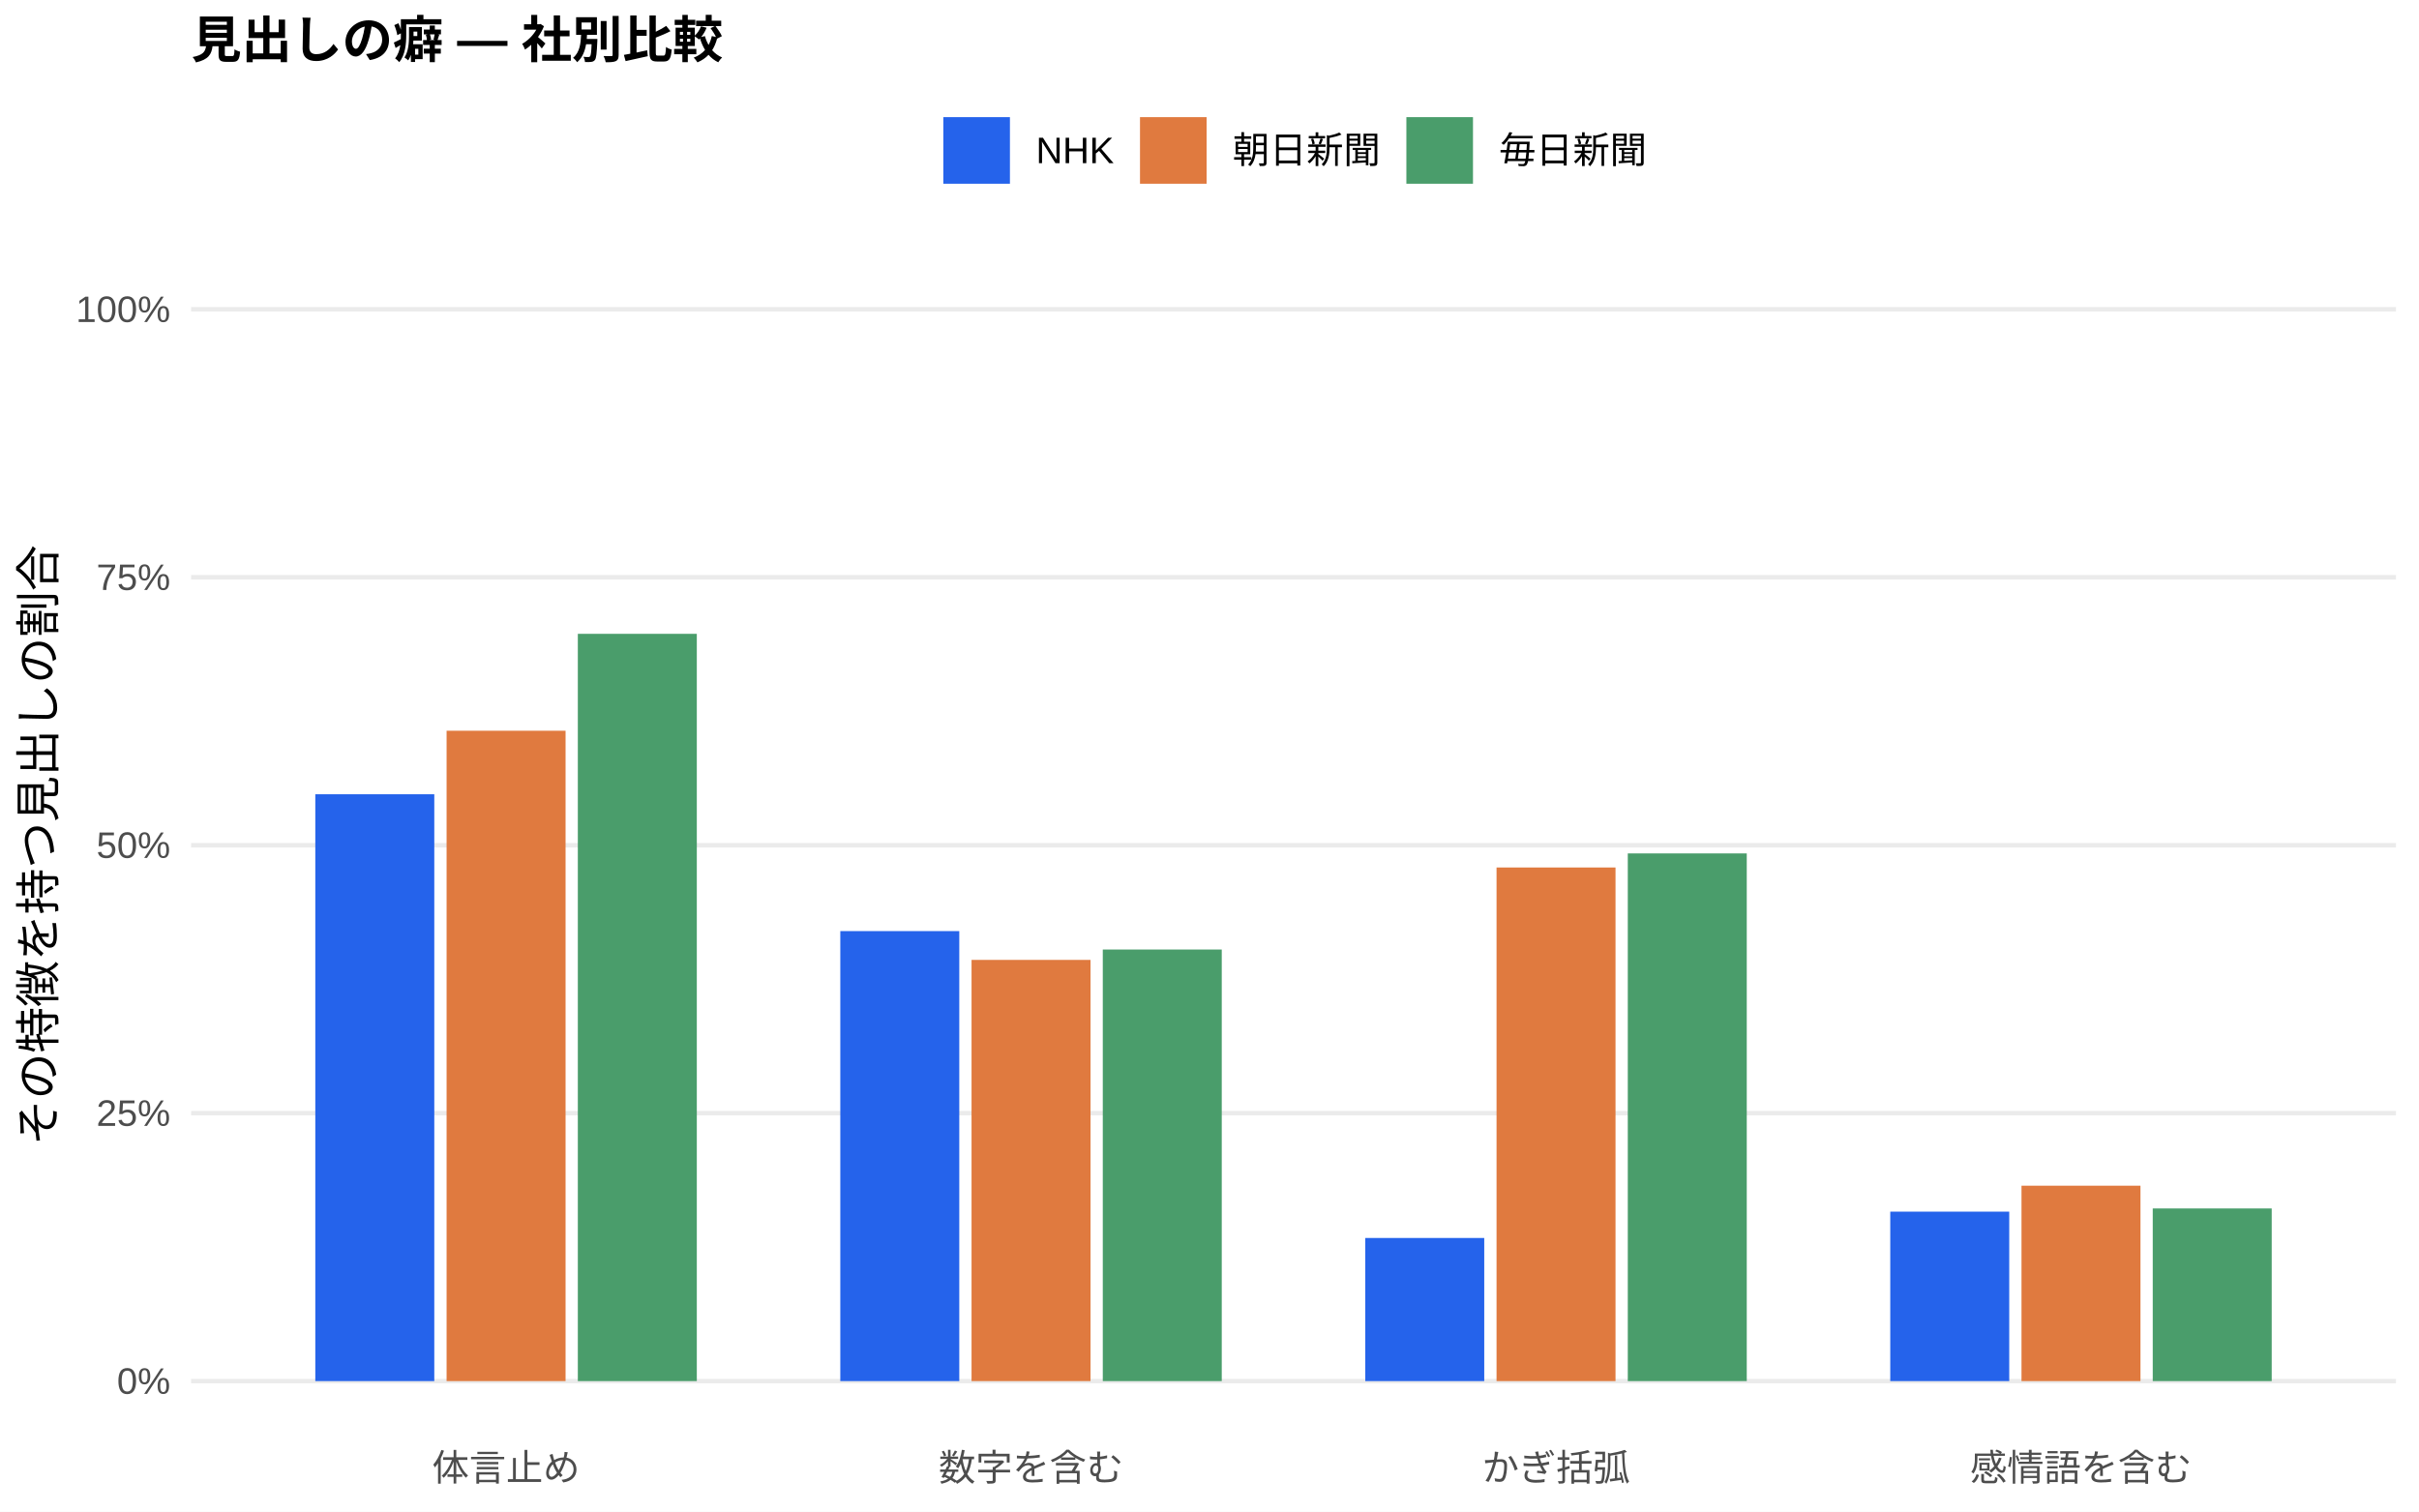
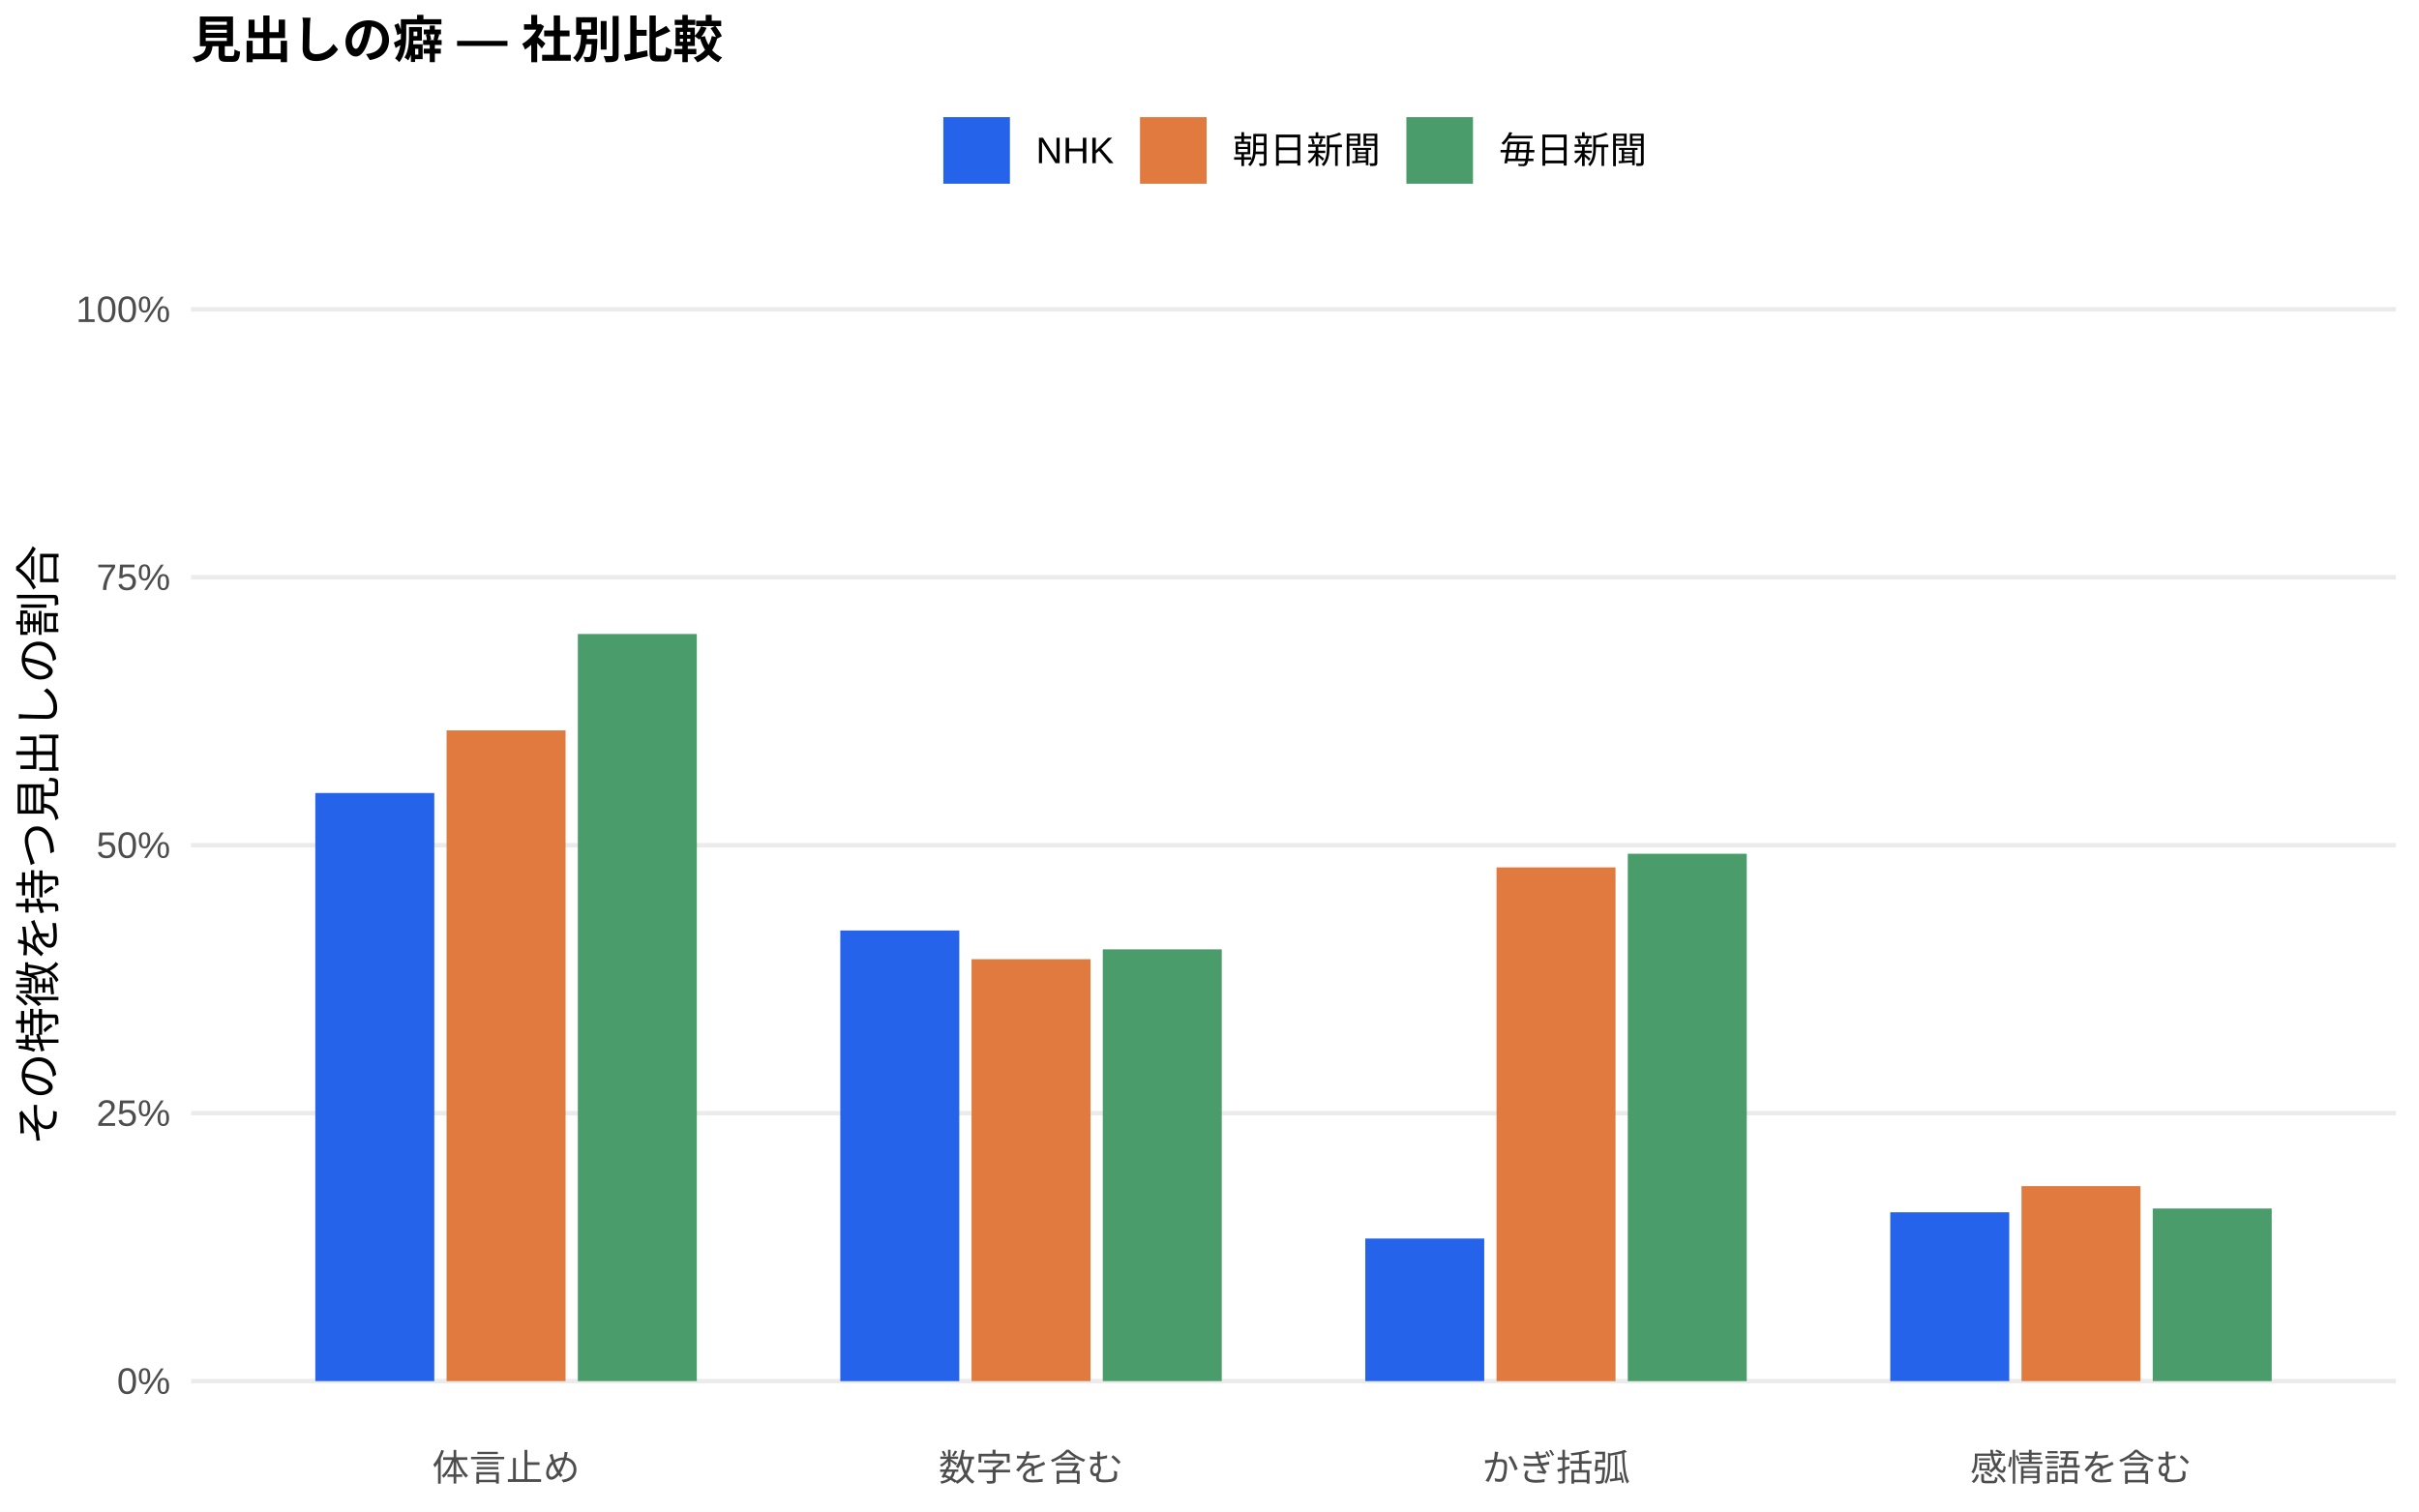
<svg xmlns="http://www.w3.org/2000/svg" width="576.00pt" height="360.00pt" viewBox="0 0 576.00 360.00">
  <g class="svglite">
    <defs>
      <style type="text/css">
    .svglite line, .svglite polyline, .svglite polygon, .svglite path, .svglite rect, .svglite circle {
      fill: none;
      stroke: #000000;
      stroke-linecap: round;
      stroke-linejoin: round;
      stroke-miterlimit: 10.00;
    }
    .svglite text {
      white-space: pre;
    }
    .svglite g.glyphgroup path {
      fill: inherit;
      stroke: none;
    }
  </style>
    </defs>
    <rect width="100%" height="100%" style="stroke: none; fill: #FFFFFF;" />
    <defs>
      <clipPath id="cpMC4wMHw1NzYuMDB8MC4wMHwzNjAuMDA=">
        <rect x="0.00" y="0.00" width="576.00" height="360.00" />
      </clipPath>
    </defs>
    <g clip-path="url(#cpMC4wMHw1NzYuMDB8MC4wMHwzNjAuMDA=)">
      <rect x="0.00" y="0.00" width="576.00" height="360.00" style="stroke-width: 1.07; stroke: none; fill: #FFFFFF;" />
    </g>
    <defs>
      <clipPath id="cpNDUuNTB8NTcwLjUyfDYwLjkxfDM0MS43MQ==">
        <rect x="45.50" y="60.91" width="525.02" height="280.80" />
      </clipPath>
    </defs>
    <g clip-path="url(#cpNDUuNTB8NTcwLjUyfDYwLjkxfDM0MS43MQ==)">
      <polyline points="45.50,328.94 570.52,328.94 " style="stroke-width: 1.07; stroke: #EBEBEB; stroke-linecap: butt;" />
      <polyline points="45.50,265.12 570.52,265.12 " style="stroke-width: 1.07; stroke: #EBEBEB; stroke-linecap: butt;" />
      <polyline points="45.50,201.31 570.52,201.31 " style="stroke-width: 1.07; stroke: #EBEBEB; stroke-linecap: butt;" />
      <polyline points="45.50,137.49 570.52,137.49 " style="stroke-width: 1.07; stroke: #EBEBEB; stroke-linecap: butt;" />
      <polyline points="45.50,73.67 570.52,73.67 " style="stroke-width: 1.07; stroke: #EBEBEB; stroke-linecap: butt;" />
-       <rect x="75.08" y="189.17" width="28.33" height="139.77" style="stroke-width: 1.07; stroke: none; stroke-linecap: butt; stroke-linejoin: miter; fill: #2563EB;" />
-       <rect x="200.09" y="221.76" width="28.33" height="107.18" style="stroke-width: 1.07; stroke: none; stroke-linecap: butt; stroke-linejoin: miter; fill: #2563EB;" />
-       <rect x="325.09" y="294.85" width="28.33" height="34.09" style="stroke-width: 1.07; stroke: none; stroke-linecap: butt; stroke-linejoin: miter; fill: #2563EB;" />
-       <rect x="450.10" y="288.58" width="28.33" height="40.36" style="stroke-width: 1.07; stroke: none; stroke-linecap: butt; stroke-linejoin: miter; fill: #2563EB;" />
-       <rect x="106.34" y="174.04" width="28.33" height="154.90" style="stroke-width: 1.07; stroke: none; stroke-linecap: butt; stroke-linejoin: miter; fill: #E07A3F;" />
-       <rect x="231.34" y="228.62" width="28.33" height="100.32" style="stroke-width: 1.07; stroke: none; stroke-linecap: butt; stroke-linejoin: miter; fill: #E07A3F;" />
-       <rect x="356.35" y="206.61" width="28.33" height="122.33" style="stroke-width: 1.07; stroke: none; stroke-linecap: butt; stroke-linejoin: miter; fill: #E07A3F;" />
-       <rect x="481.35" y="282.40" width="28.33" height="46.54" style="stroke-width: 1.07; stroke: none; stroke-linecap: butt; stroke-linejoin: miter; fill: #E07A3F;" />
-       <rect x="137.59" y="150.96" width="28.33" height="177.98" style="stroke-width: 1.07; stroke: none; stroke-linecap: butt; stroke-linejoin: miter; fill: #4A9D6B;" />
-       <rect x="262.59" y="226.15" width="28.33" height="102.79" style="stroke-width: 1.07; stroke: none; stroke-linecap: butt; stroke-linejoin: miter; fill: #4A9D6B;" />
-       <rect x="387.60" y="203.26" width="28.33" height="125.68" style="stroke-width: 1.07; stroke: none; stroke-linecap: butt; stroke-linejoin: miter; fill: #4A9D6B;" />
-       <rect x="512.60" y="287.82" width="28.33" height="41.12" style="stroke-width: 1.07; stroke: none; stroke-linecap: butt; stroke-linejoin: miter; fill: #4A9D6B;" />
+       <rect x="75.08" y="188.87" width="28.33" height="140.07" style="stroke-width: 1.07; stroke: none; stroke-linecap: butt; stroke-linejoin: miter; fill: #2563EB;" />
+       <rect x="200.09" y="221.62" width="28.33" height="107.33" style="stroke-width: 1.07; stroke: none; stroke-linecap: butt; stroke-linejoin: miter; fill: #2563EB;" />
+       <rect x="325.09" y="294.98" width="28.33" height="33.96" style="stroke-width: 1.07; stroke: none; stroke-linecap: butt; stroke-linejoin: miter; fill: #2563EB;" />
+       <rect x="450.10" y="288.73" width="28.33" height="40.21" style="stroke-width: 1.07; stroke: none; stroke-linecap: butt; stroke-linejoin: miter; fill: #2563EB;" />
+       <rect x="106.34" y="173.96" width="28.33" height="154.98" style="stroke-width: 1.07; stroke: none; stroke-linecap: butt; stroke-linejoin: miter; fill: #E07A3F;" />
+       <rect x="231.34" y="228.45" width="28.33" height="100.49" style="stroke-width: 1.07; stroke: none; stroke-linecap: butt; stroke-linejoin: miter; fill: #E07A3F;" />
+       <rect x="356.35" y="206.59" width="28.33" height="122.36" style="stroke-width: 1.07; stroke: none; stroke-linecap: butt; stroke-linejoin: miter; fill: #E07A3F;" />
+       <rect x="481.35" y="282.50" width="28.33" height="46.44" style="stroke-width: 1.07; stroke: none; stroke-linecap: butt; stroke-linejoin: miter; fill: #E07A3F;" />
+       <rect x="137.59" y="151.00" width="28.33" height="177.94" style="stroke-width: 1.07; stroke: none; stroke-linecap: butt; stroke-linejoin: miter; fill: #4A9D6B;" />
+       <rect x="262.59" y="226.11" width="28.33" height="102.83" style="stroke-width: 1.07; stroke: none; stroke-linecap: butt; stroke-linejoin: miter; fill: #4A9D6B;" />
+       <rect x="387.60" y="203.34" width="28.33" height="125.61" style="stroke-width: 1.07; stroke: none; stroke-linecap: butt; stroke-linejoin: miter; fill: #4A9D6B;" />
+       <rect x="512.60" y="287.83" width="28.33" height="41.11" style="stroke-width: 1.07; stroke: none; stroke-linecap: butt; stroke-linejoin: miter; fill: #4A9D6B;" />
    </g>
    <g clip-path="url(#cpMC4wMHw1NzYuMDB8MC4wMHwzNjAuMDA=)">
      <text x="40.57" y="331.97" text-anchor="end" style="font-size: 8.80px;fill: #4D4D4D; font-family: &quot;Liberation Sans&quot;;" textLength="12.72px" lengthAdjust="spacingAndGlyphs">0%</text>
      <text x="40.57" y="268.15" text-anchor="end" style="font-size: 8.80px;fill: #4D4D4D; font-family: &quot;Liberation Sans&quot;;" textLength="17.61px" lengthAdjust="spacingAndGlyphs">25%</text>
      <text x="40.57" y="204.33" text-anchor="end" style="font-size: 8.80px;fill: #4D4D4D; font-family: &quot;Liberation Sans&quot;;" textLength="17.61px" lengthAdjust="spacingAndGlyphs">50%</text>
      <text x="40.57" y="140.52" text-anchor="end" style="font-size: 8.80px;fill: #4D4D4D; font-family: &quot;Liberation Sans&quot;;" textLength="17.61px" lengthAdjust="spacingAndGlyphs">75%</text>
      <text x="40.57" y="76.70" text-anchor="end" style="font-size: 8.80px;fill: #4D4D4D; font-family: &quot;Liberation Sans&quot;;" textLength="22.50px" lengthAdjust="spacingAndGlyphs">100%</text>
      <text x="120.50" y="352.69" text-anchor="middle" style="font-size: 8.80px;fill: #4D4D4D; font-family: &quot;Liberation Sans&quot;;" textLength="35.19px" lengthAdjust="spacingAndGlyphs">体言止め</text>
      <text x="245.51" y="352.69" text-anchor="middle" style="font-size: 8.80px;fill: #4D4D4D; font-family: &quot;Liberation Sans&quot;;" textLength="43.98px" lengthAdjust="spacingAndGlyphs">数字を含む</text>
      <text x="370.51" y="352.69" text-anchor="middle" style="font-size: 8.80px;fill: #4D4D4D; font-family: &quot;Liberation Sans&quot;;" textLength="35.19px" lengthAdjust="spacingAndGlyphs">かぎ括弧</text>
      <text x="495.52" y="352.69" text-anchor="middle" style="font-size: 8.80px;fill: #4D4D4D; font-family: &quot;Liberation Sans&quot;;" textLength="52.78px" lengthAdjust="spacingAndGlyphs">感情語を含む</text>
      <text transform="translate(13.05,201.31) rotate(-90)" text-anchor="middle" style="font-size: 11.00px; font-family: &quot;Liberation Sans&quot;;" textLength="143.00px" lengthAdjust="spacingAndGlyphs">その特徴を持つ見出しの割合</text>
      <rect x="224.62" y="27.90" width="15.86" height="15.86" style="stroke-width: 1.07; stroke: none; stroke-linecap: butt; stroke-linejoin: miter; fill: #2563EB;" />
      <rect x="271.45" y="27.90" width="15.86" height="15.86" style="stroke-width: 1.07; stroke: none; stroke-linecap: butt; stroke-linejoin: miter; fill: #E07A3F;" />
      <rect x="334.88" y="27.90" width="15.86" height="15.86" style="stroke-width: 1.07; stroke: none; stroke-linecap: butt; stroke-linejoin: miter; fill: #4A9D6B;" />
      <text x="246.67" y="38.86" style="font-size: 8.80px; font-family: &quot;Liberation Sans&quot;;" textLength="18.59px" lengthAdjust="spacingAndGlyphs">NHK</text>
      <text x="293.50" y="38.86" style="font-size: 8.80px; font-family: &quot;Liberation Sans&quot;;" textLength="35.19px" lengthAdjust="spacingAndGlyphs">朝日新聞</text>
      <text x="356.93" y="38.86" style="font-size: 8.80px; font-family: &quot;Liberation Sans&quot;;" textLength="35.19px" lengthAdjust="spacingAndGlyphs">毎日新聞</text>
      <text x="45.50" y="13.74" style="font-size: 12.00px; font-weight: bold; font-family: &quot;Liberation Sans&quot;;" textLength="126.66px" lengthAdjust="spacingAndGlyphs">見出しの癖 — 社別比較</text>
    </g>
  </g>
</svg>
